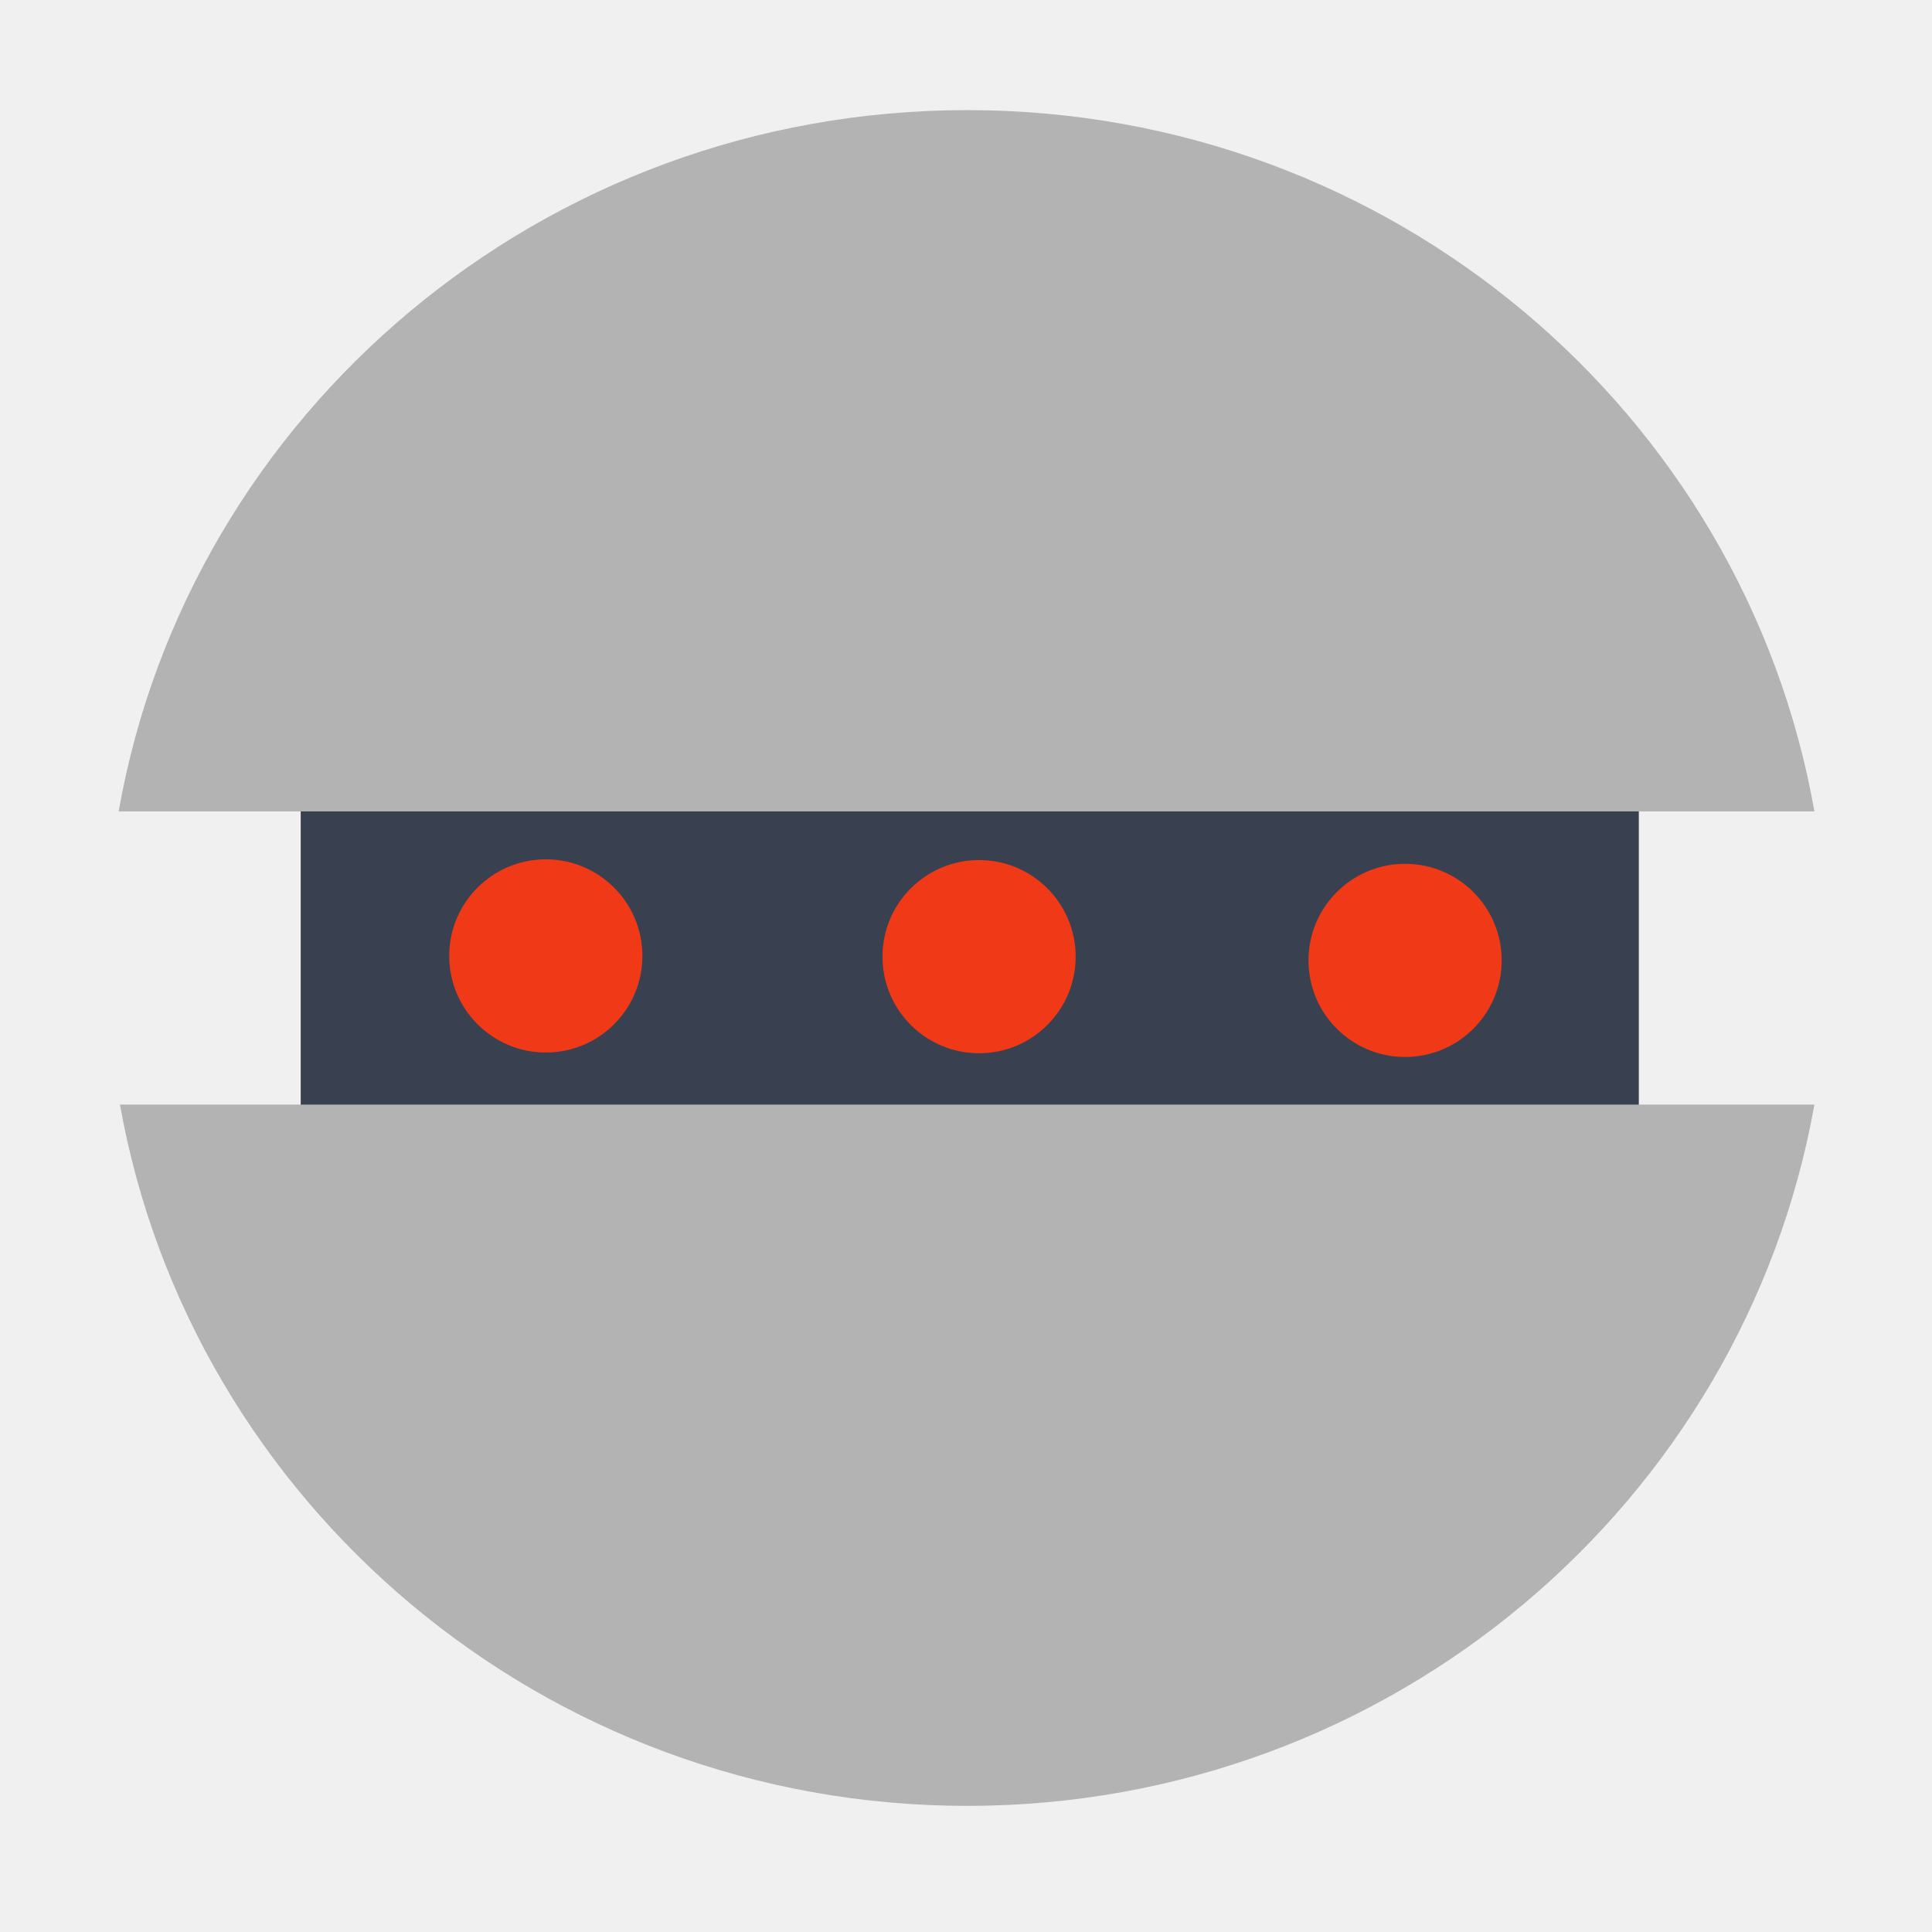
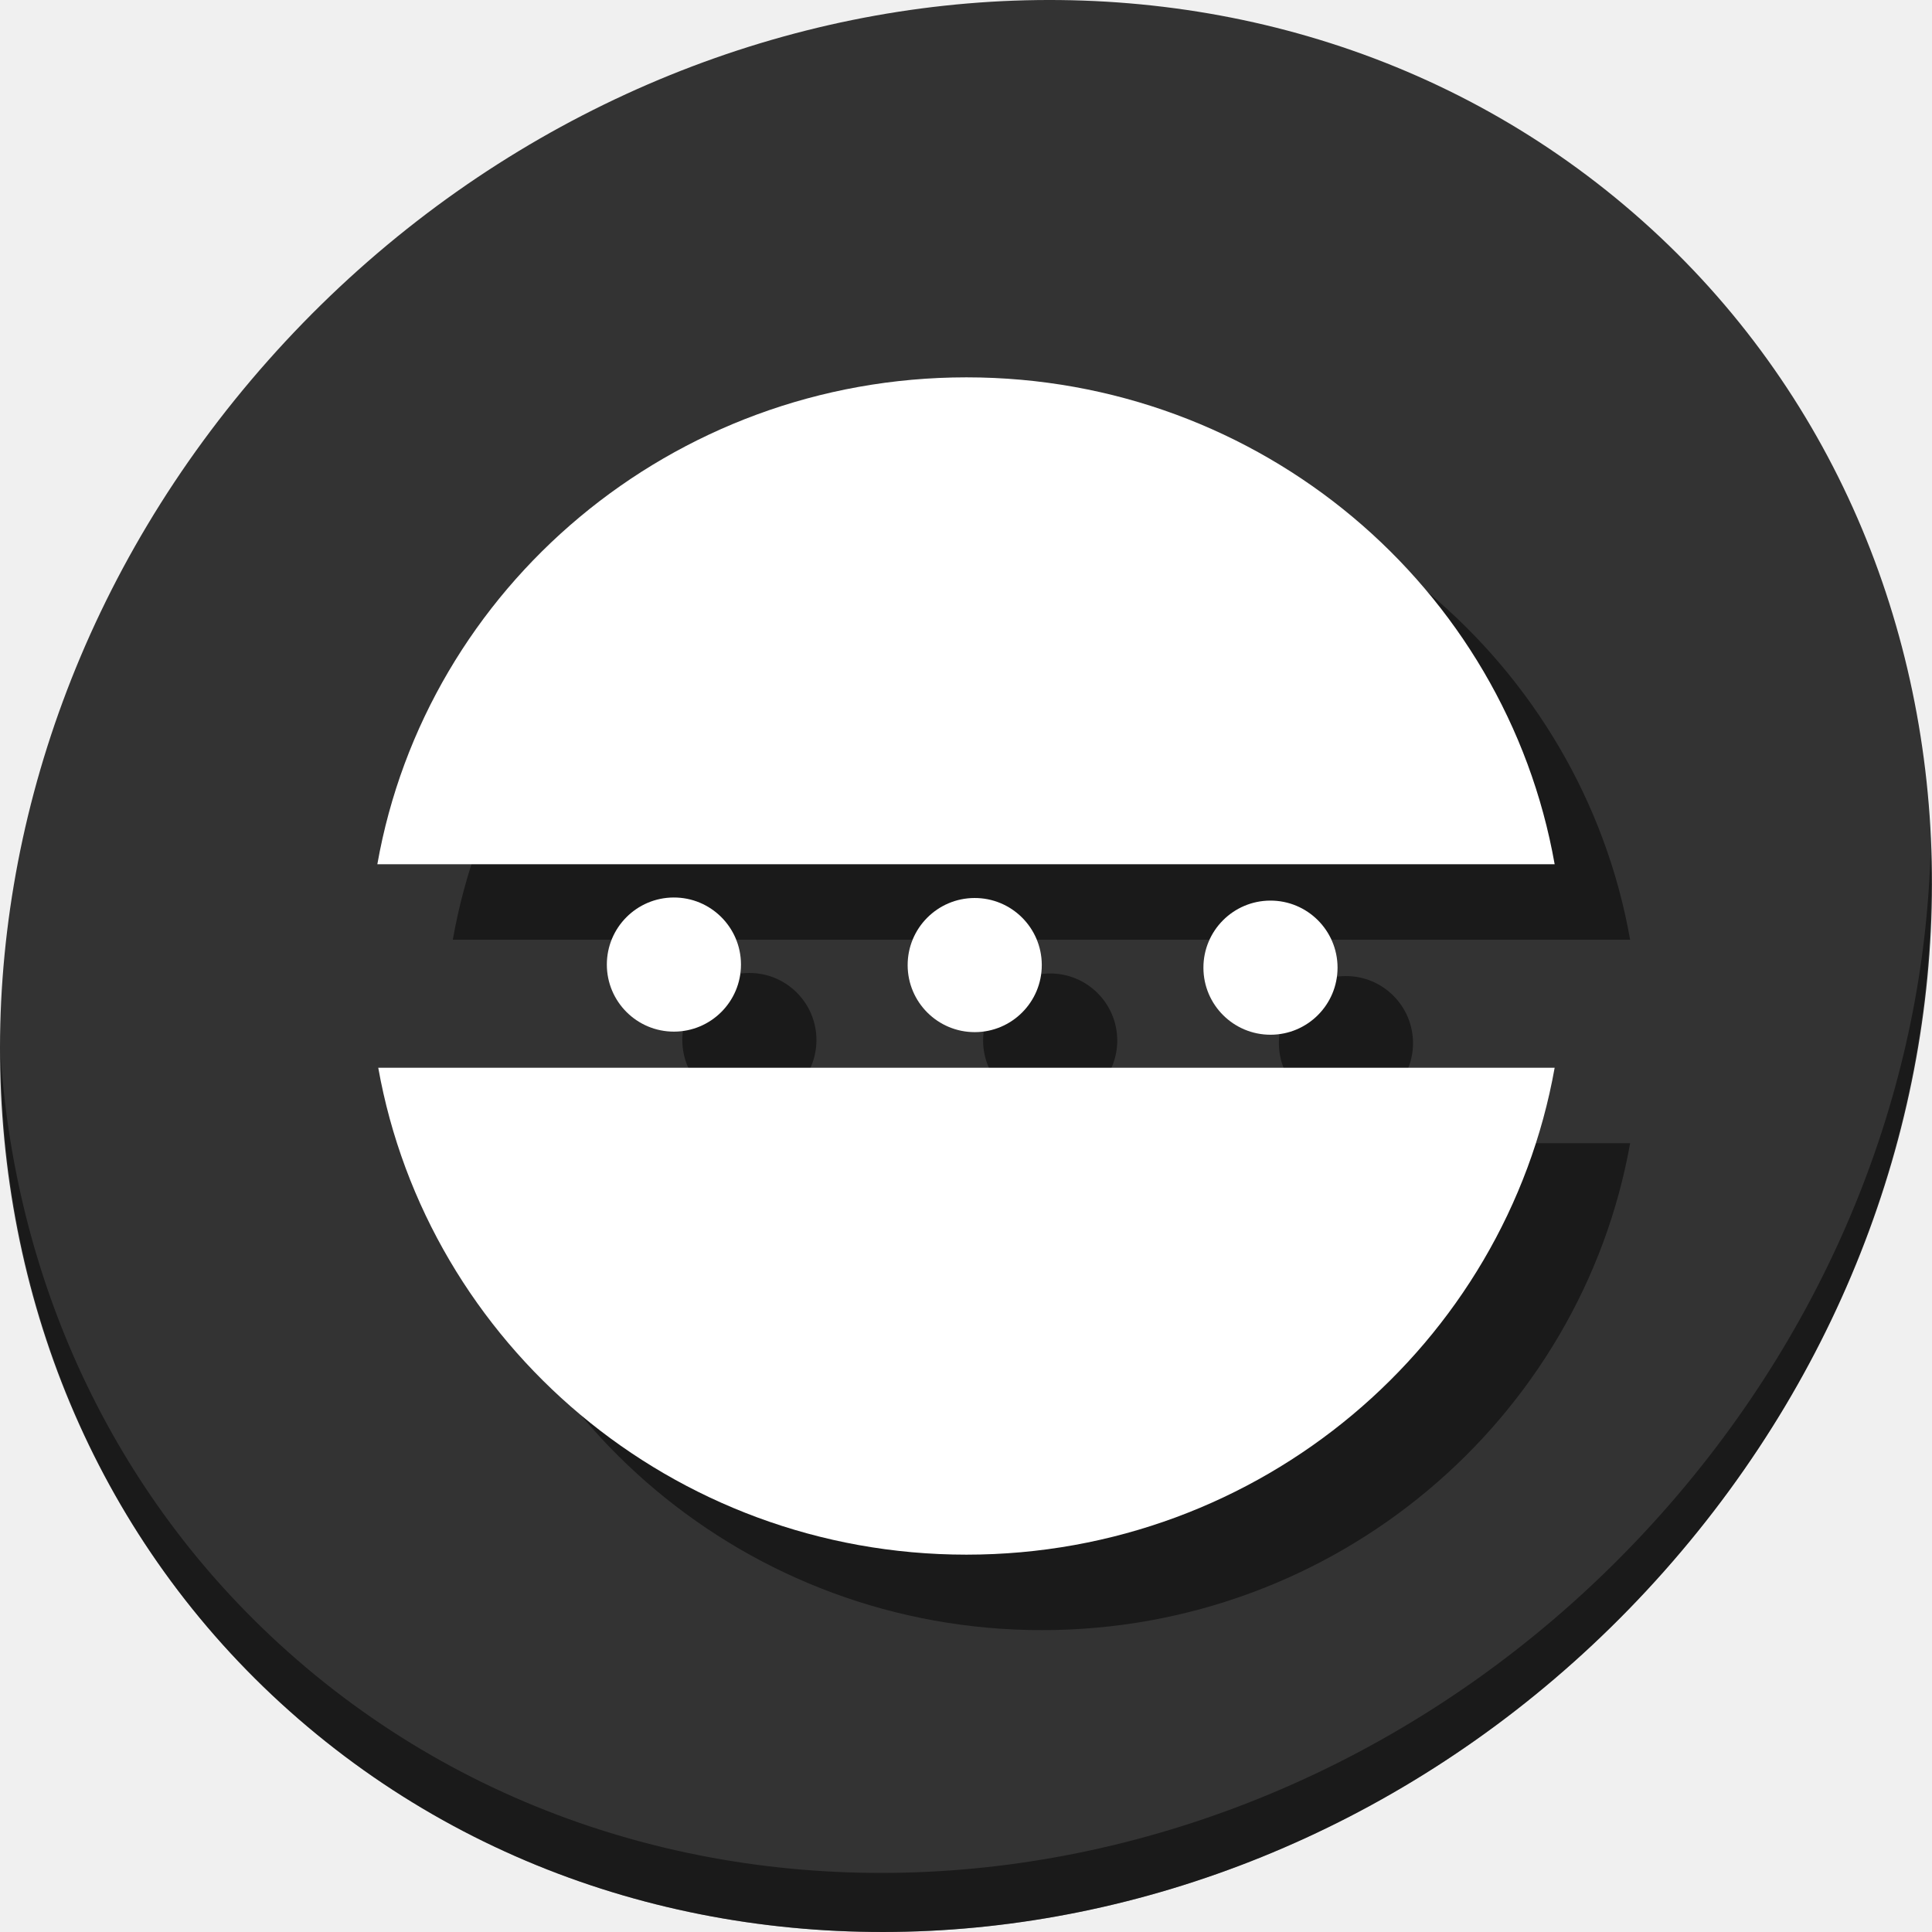
- <svg xmlns="http://www.w3.org/2000/svg" xmlns:xlink="http://www.w3.org/1999/xlink" version="1.1" id="Layer_1" x="0px" y="0px" viewBox="0 0 500 500" xml:space="preserve" width="100%" height="100%">
+ <svg xmlns="http://www.w3.org/2000/svg" xmlns:xlink="http://www.w3.org/1999/xlink" version="1.1" id="Layer_1" x="0px" y="0px" viewBox="0 0 512 512" xml:space="preserve" width="512" height="512">
  <defs id="defs55">
    <radialGradient cx="13.199" cy="12.464" r="21.009" fx="13.199" fy="12.464" id="radialGradient3166" xlink:href="#linearGradient3977" gradientUnits="userSpaceOnUse" gradientTransform="matrix(-5.191556e-7,16.56498,-16.22729,-0.3258028,335.5899,-90.54228)" />
    <linearGradient id="linearGradient3977">
      <stop id="stop3979" style="stop-color:#dddddd;stop-opacity:1" offset="0" />
      <stop id="stop3981" style="stop-color:#9a9a9a;stop-opacity:1" offset="0.349" />
      <stop id="stop3987" style="stop-color:#696969;stop-opacity:1" offset="0.674" />
      <stop id="stop3983" style="stop-color:#333333;stop-opacity:1" offset="1" />
    </linearGradient>
  </defs>
-   <g id="g23" transform="translate(0,39.767)" />
-   <g id="g25" transform="translate(0,39.767)" />
-   <g id="g27" transform="translate(0,39.767)" />
-   <g id="g29" transform="translate(0,39.767)" />
-   <g id="g31" transform="translate(0,39.767)" />
-   <g id="g33" transform="translate(0,39.767)" />
-   <g id="g35" transform="translate(0,39.767)" />
-   <g id="g37" transform="translate(0,39.767)" />
-   <g id="g39" transform="translate(0,39.767)" />
-   <g id="g41" transform="translate(0,39.767)" />
-   <g id="g43" transform="translate(0,39.767)" />
-   <g id="g45" transform="translate(0,39.767)" />
-   <g id="g47" transform="translate(0,39.767)" />
-   <g id="g49" transform="translate(0,39.767)" />
-   <g id="g51" transform="translate(0,39.767)" />
-   <g id="g4164">
-     <path d="m 77.824,191.227 346.301,0 c 0,40.573 0,81.147 0,121.72 l -346.301,0 c 0,-40.573 0,-81.147 0,-121.72 z" id="rect4902" style="fill:#394050;fill-opacity:1;stroke:none;stroke-width:9.022;stroke-opacity:1" />
-     <path d="m 250.305,28.497 c -109.882,0 -201.403,78.385 -219.599,181.494 l 438.861,0 C 451.359,106.895 360.179,28.497 250.305,28.497 Z M 31.045,285.864 c 18.358,102.918 109.516,181.494 219.261,181.494 109.756,0 200.917,-78.56 219.261,-181.494 l -438.522,0 z" id="path2216" style="fill:#b3b3b3;fill-opacity:1;fill-rule:evenodd;stroke:none;stroke-width:9.337px;stroke-linecap:butt;stroke-linejoin:miter;stroke-opacity:1" />
-     <path d="m 166.255,247.393 a 25,25 0 0 1 -24.971,25 25,25 0 0 1 -25.029,-24.941 25,25 0 0 1 24.912,-25.059 25,25 0 0 1 25.088,24.882" id="path4173" style="fill:#f03916;fill-opacity:1;stroke:none;stroke-width:27;stroke-miterlimit:4;stroke-dasharray:none;stroke-opacity:1" />
-     <path d="m 278.385,247.582 a 25,25 0 0 1 -24.971,25 25,25 0 0 1 -25.029,-24.941 25,25 0 0 1 24.912,-25.059 25,25 0 0 1 25.088,24.882" id="path4173-3" style="fill:#f03916;fill-opacity:1;stroke:none;stroke-width:27;stroke-miterlimit:4;stroke-dasharray:none;stroke-opacity:1" />
-     <path d="m 388.636,248.549 a 25,25 0 0 1 -24.971,25 25,25 0 0 1 -25.029,-24.941 25,25 0 0 1 24.912,-25.059 25,25 0 0 1 25.088,24.882" id="path4173-3-6" style="fill:#f03916;fill-opacity:1;stroke:none;stroke-width:27;stroke-miterlimit:4;stroke-dasharray:none;stroke-opacity:1" />
+   <g id="g23" transform="translate(0,550.767)" />
+   <g id="g25" transform="translate(0,550.767)" />
+   <g id="g27" transform="translate(0,550.767)" />
+   <g id="g29" transform="translate(0,550.767)" />
+   <g id="g31" transform="translate(0,550.767)" />
+   <g id="g33" transform="translate(0,550.767)" />
+   <g id="g35" transform="translate(0,550.767)" />
+   <g id="g37" transform="translate(0,550.767)" />
+   <g id="g39" transform="translate(0,550.767)" />
+   <g id="g41" transform="translate(0,550.767)" />
+   <g id="g43" transform="translate(0,550.767)" />
+   <g id="g45" transform="translate(0,550.767)" />
+   <g id="g47" transform="translate(0,550.767)" />
+   <g id="g49" transform="translate(0,550.767)" />
+   <g id="g51" transform="translate(0,550.767)" />
+   <g id="g919">
+     <path style="fill:#333333;fill-opacity:1;stroke-width:11.11" d="m 432.913,56.474 c 102.193,88.575 105.827,249.7 8.117,359.899 C 343.32,526.572 181.28,544.101 79.087,455.526 -23.106,366.951 -26.74,205.826 70.97,95.627 168.68,-14.572 330.72,-32.101 432.913,56.474 Z" id="path27-5" />
+     <path style="opacity:1;fill:#000000;fill-opacity:0.49;stroke-width:11.11" d="M 511.636,224.904 C 510.084,286.215 486.474,349.058 440.669,400.718 342.959,510.917 180.919,528.446 78.726,439.871 30.827,398.356 4.497,340.923 0.194,280.229 0.799,346.585 27.117,410.482 79.079,455.519 c 102.193,88.575 264.241,71.037 361.943,-39.153 49.705,-56.058 73.005,-125.291 70.614,-191.462 z" id="path51-6" />
+     <g style="fill:#000000;fill-opacity:0.49" transform="translate(20,20)" id="g905">
+       <path d="M 256.12,100 C 178.001,100 112.937,155.726 100,229.03 H 412 C 399.055,155.735 334.233,100 256.12,100 Z M 100.241,282.97 C 113.292,356.138 178.1,412 256.12,412 334.149,412 398.958,356.149 412,282.97 H 100.241 Z" id="path897" style="fill:#000000;fill-opacity:0.49;fill-rule:evenodd;stroke:none;stroke-width:6.638px;stroke-linecap:butt;stroke-linejoin:miter;stroke-opacity:1" />
+       <path d="m 196.366,255.62 a 17.773,17.773 0 0 1 -17.752,17.773 17.773,17.773 0 0 1 -17.794,-17.732 17.773,17.773 0 0 1 17.711,-17.815 17.773,17.773 0 0 1 17.836,17.69" id="path899" style="fill:#000000;fill-opacity:0.49;stroke:none;stroke-width:19.195;stroke-miterlimit:4;stroke-dasharray:none;stroke-opacity:1" />
+       <path d="m 276.083,255.754 a 17.773,17.773 0 0 1 -17.752,17.773 17.773,17.773 0 0 1 -17.794,-17.732 17.773,17.773 0 0 1 17.711,-17.815 17.773,17.773 0 0 1 17.836,17.69" id="path901" style="fill:#000000;fill-opacity:0.49;stroke:none;stroke-width:19.195;stroke-miterlimit:4;stroke-dasharray:none;stroke-opacity:1" />
+       <path d="m 354.464,256.442 a 17.773,17.773 0 0 1 -17.752,17.773 17.773,17.773 0 0 1 -17.794,-17.732 17.773,17.773 0 0 1 17.711,-17.815 17.773,17.773 0 0 1 17.836,17.69" id="path903" style="fill:#000000;fill-opacity:0.49;stroke:none;stroke-width:19.195;stroke-miterlimit:4;stroke-dasharray:none;stroke-opacity:1" />
+     </g>
+     <g id="g895">
+       <path style="fill:#ffffff;fill-opacity:1;fill-rule:evenodd;stroke:none;stroke-width:6.638px;stroke-linecap:butt;stroke-linejoin:miter;stroke-opacity:1" id="path2216" d="M 256.12,100 C 178.001,100 112.937,155.726 100,229.03 H 412 C 399.055,155.735 334.233,100 256.12,100 Z M 100.241,282.97 C 113.292,356.138 178.1,412 256.12,412 334.149,412 398.958,356.149 412,282.97 H 100.241 Z" />
+       <path style="fill:#ffffff;fill-opacity:1;stroke:none;stroke-width:19.195;stroke-miterlimit:4;stroke-dasharray:none;stroke-opacity:1" id="path4173" d="m 196.366,255.62 a 17.773,17.773 0 0 1 -17.752,17.773 17.773,17.773 0 0 1 -17.794,-17.732 17.773,17.773 0 0 1 17.711,-17.815 17.773,17.773 0 0 1 17.836,17.69" />
+       <path style="fill:#ffffff;fill-opacity:1;stroke:none;stroke-width:19.195;stroke-miterlimit:4;stroke-dasharray:none;stroke-opacity:1" id="path4173-3" d="m 276.083,255.754 a 17.773,17.773 0 0 1 -17.752,17.773 17.773,17.773 0 0 1 -17.794,-17.732 17.773,17.773 0 0 1 17.711,-17.815 17.773,17.773 0 0 1 17.836,17.69" />
+       <path style="fill:#ffffff;fill-opacity:1;stroke:none;stroke-width:19.195;stroke-miterlimit:4;stroke-dasharray:none;stroke-opacity:1" id="path4173-3-6" d="m 354.464,256.442 a 17.773,17.773 0 0 1 -17.752,17.773 17.773,17.773 0 0 1 -17.794,-17.732 17.773,17.773 0 0 1 17.711,-17.815 17.773,17.773 0 0 1 17.836,17.69" />
+     </g>
  </g>
</svg>
